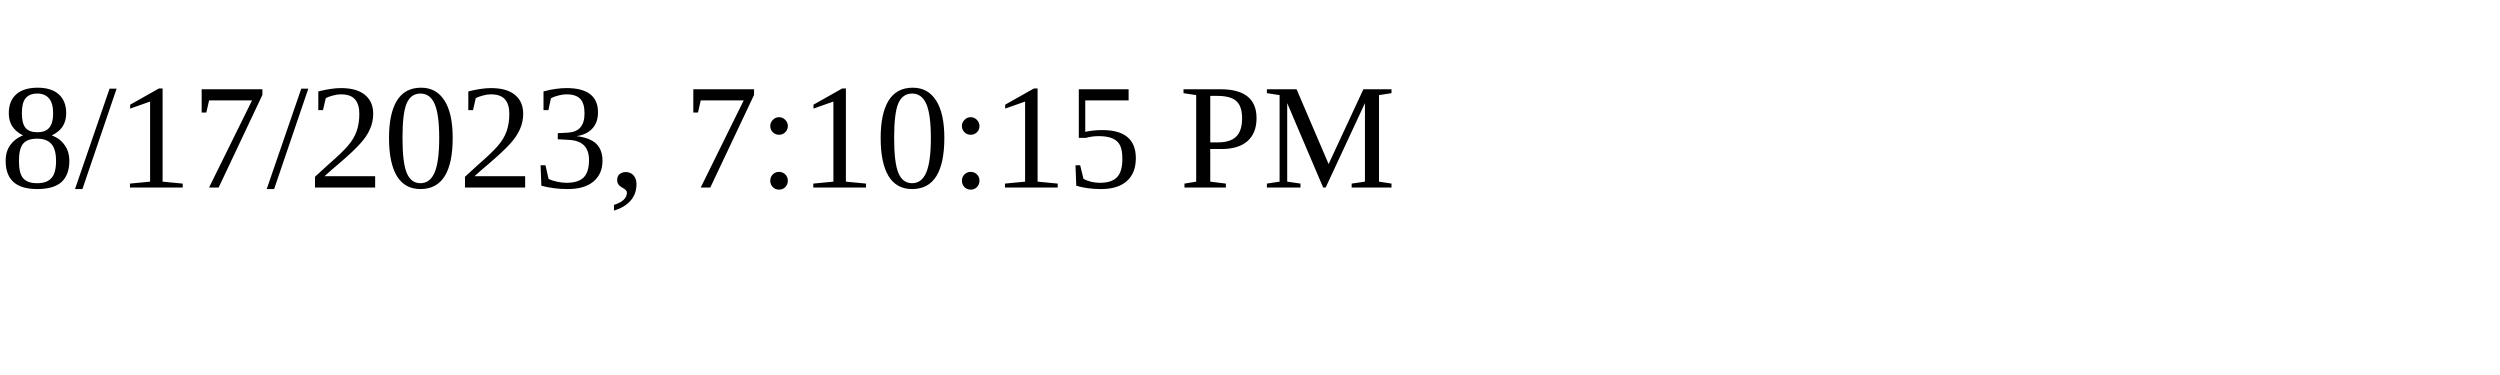
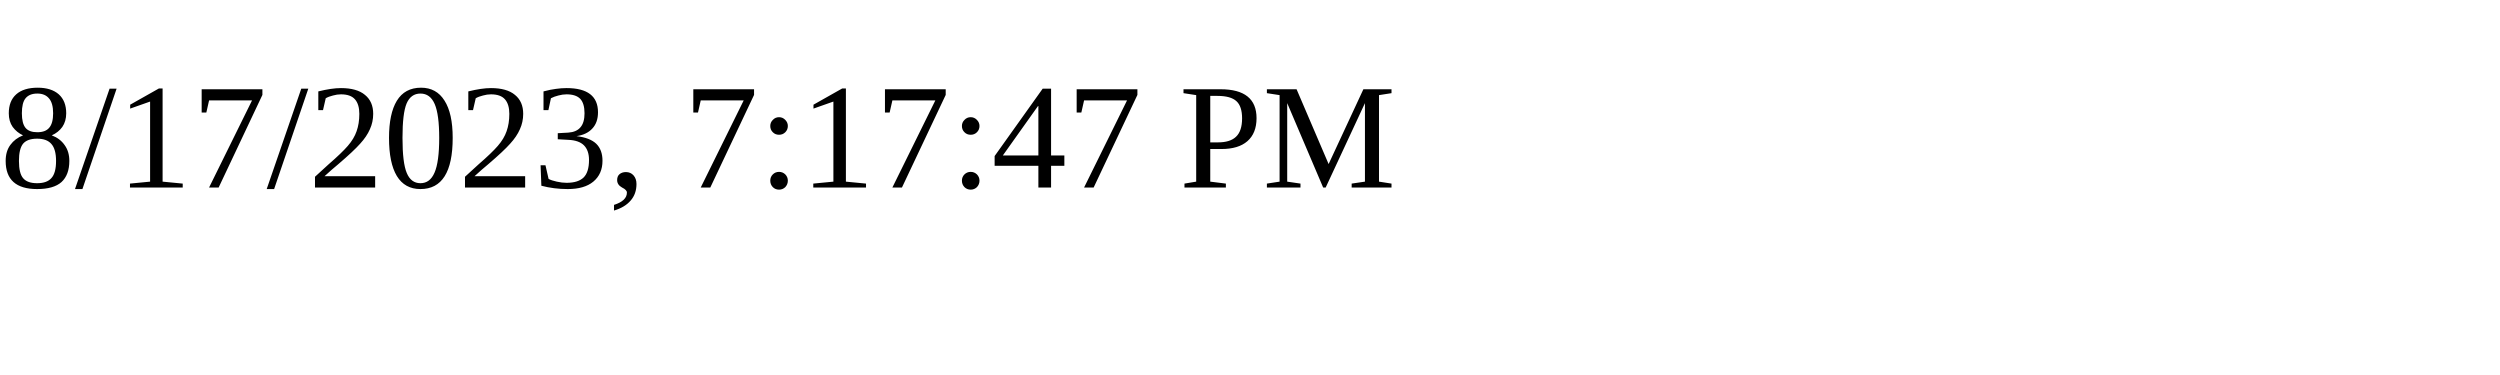
<svg xmlns="http://www.w3.org/2000/svg" height="30" width="200">
-   <text x="0" y="15">8/17/2023, 7:10:15 PM</text>
+   <text x="0" y="15">8/17/2023, 7:17:47 PM</text>
</svg>
